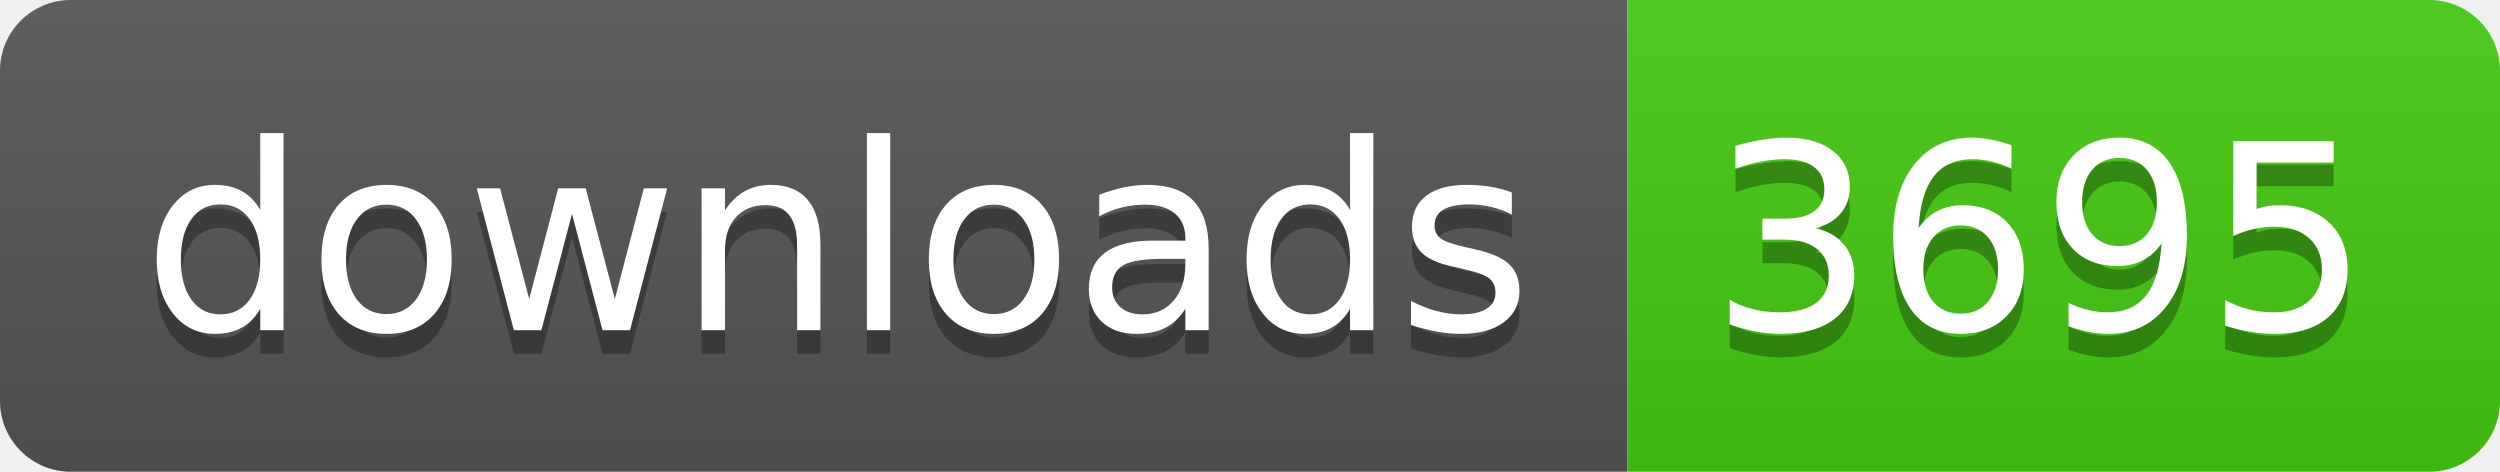
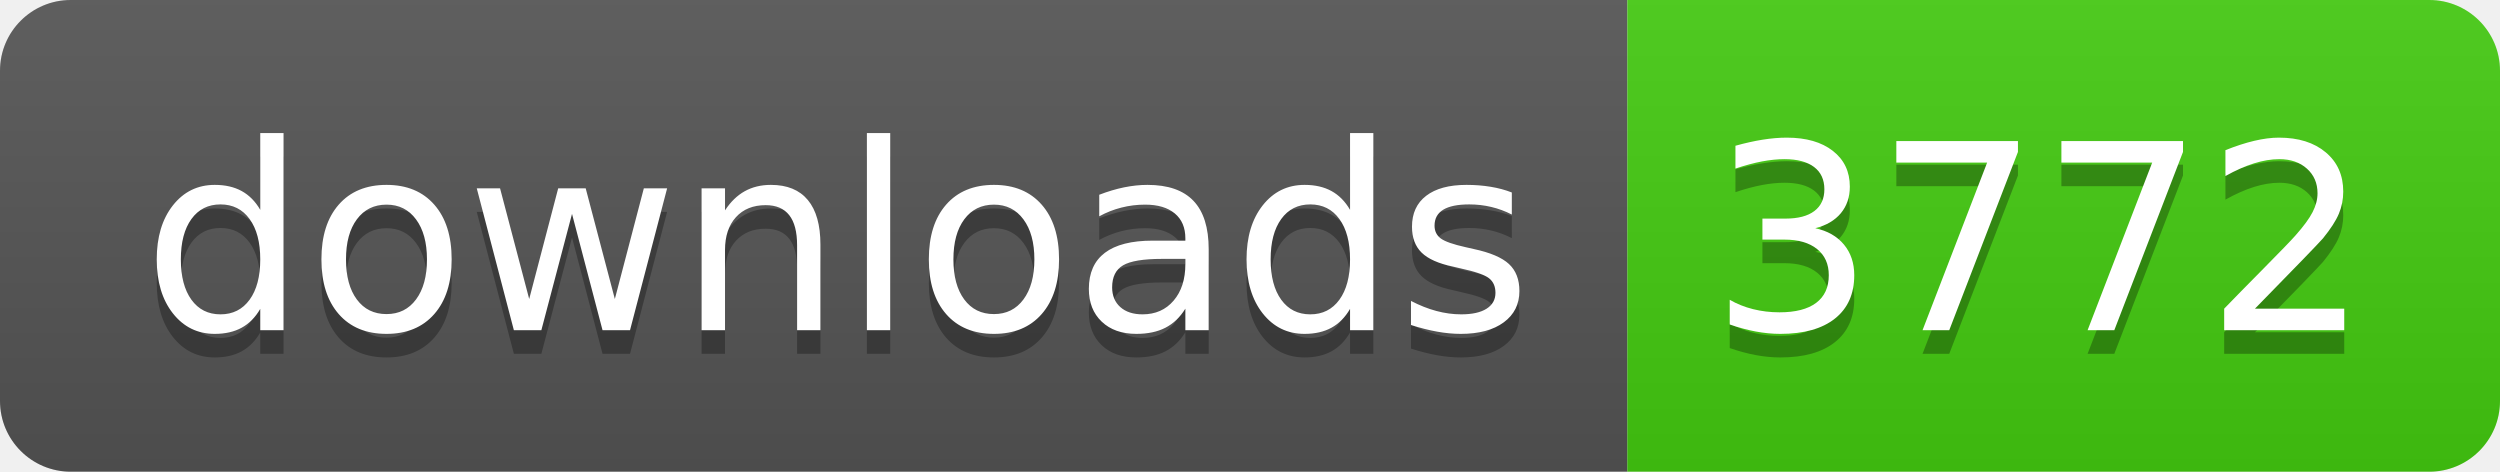
- <svg xmlns="http://www.w3.org/2000/svg" width="106" height="20" role="img" aria-label="downloads: 3695">
+ <svg xmlns="http://www.w3.org/2000/svg" width="106" height="20" role="img" aria-label="downloads: 3772">
  <linearGradient id="s" x2="0" y2="100%">
    <stop offset="0" stop-color="#bbb" stop-opacity=".1" />
    <stop offset="1" stop-opacity=".1" />
  </linearGradient>
  <clipPath id="r">
    <rect width="106" height="20" rx="3" fill="#fff" />
  </clipPath>
  <g clip-path="url(#r)">
    <rect width="69" height="20" fill="#555" />
    <rect x="69" width="37" height="20" fill="#4c1" />
    <rect width="106" height="20" fill="url(#s)" />
  </g>
  <g fill="#fff" text-anchor="middle" font-family="Verdana,Geneva,DejaVu Sans,sans-serif" text-rendering="geometricPrecision" font-size="110">
    <text aria-hidden="true" x="355" y="150" fill="#010101" fill-opacity=".3" transform="scale(.1)" textLength="590">downloads</text>
    <text x="355" y="140" transform="scale(.1)" fill="#fff" textLength="590">downloads</text>
-     <text aria-hidden="true" x="865" y="150" fill="#010101" fill-opacity=".3" transform="scale(.1)" textLength="270">3695</text>
-     <text x="865" y="140" transform="scale(.1)" fill="#fff" textLength="270">3695</text>
+     <text aria-hidden="true" x="865" y="150" fill="#010101" fill-opacity=".3" transform="scale(.1)" textLength="270">3772</text>
+     <text x="865" y="140" transform="scale(.1)" fill="#fff" textLength="270">3772</text>
  </g>
</svg>
